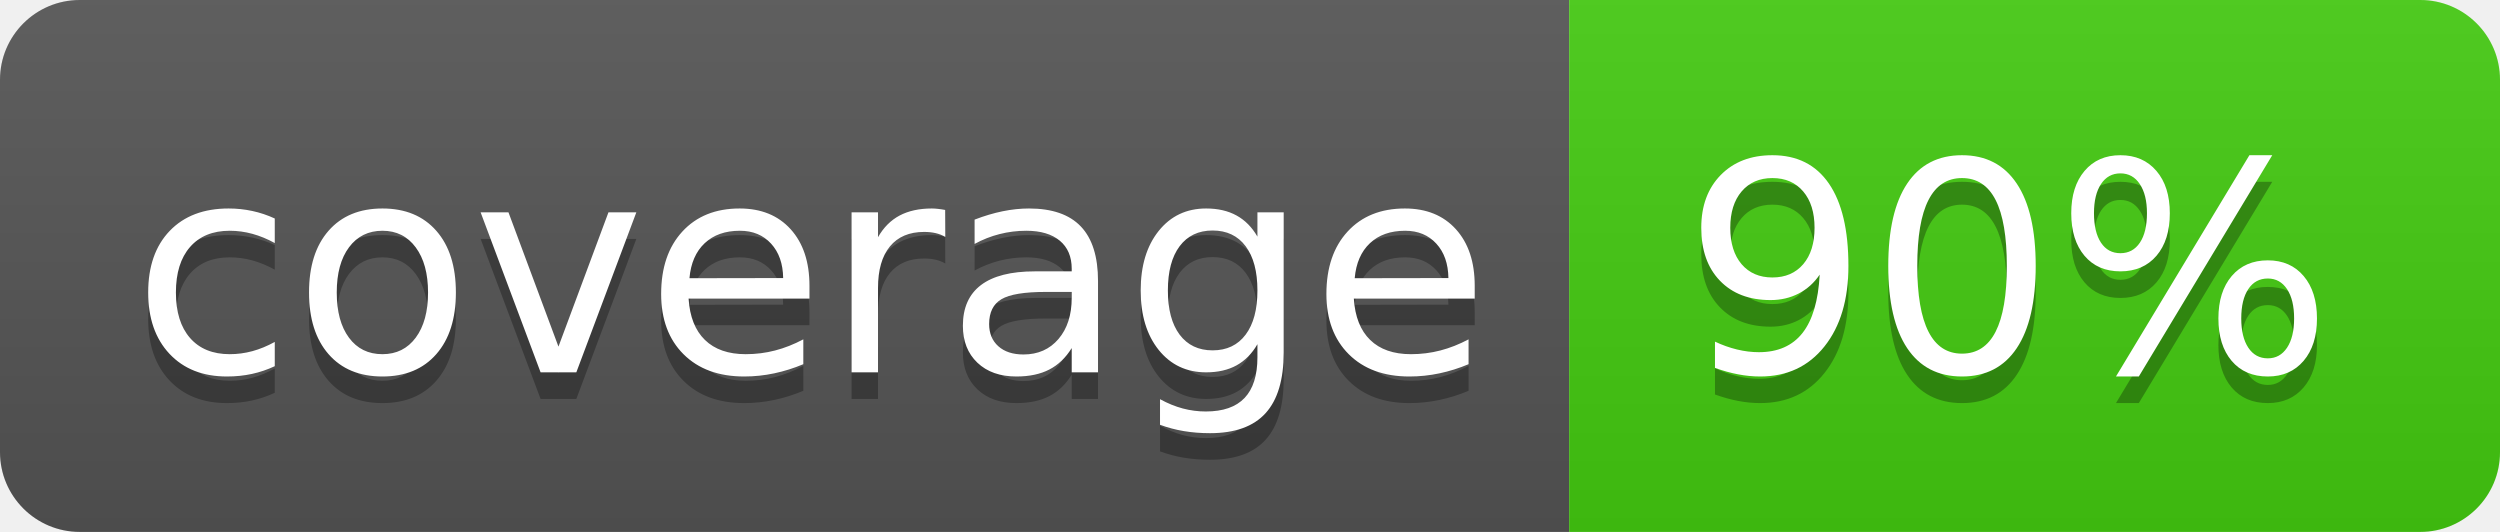
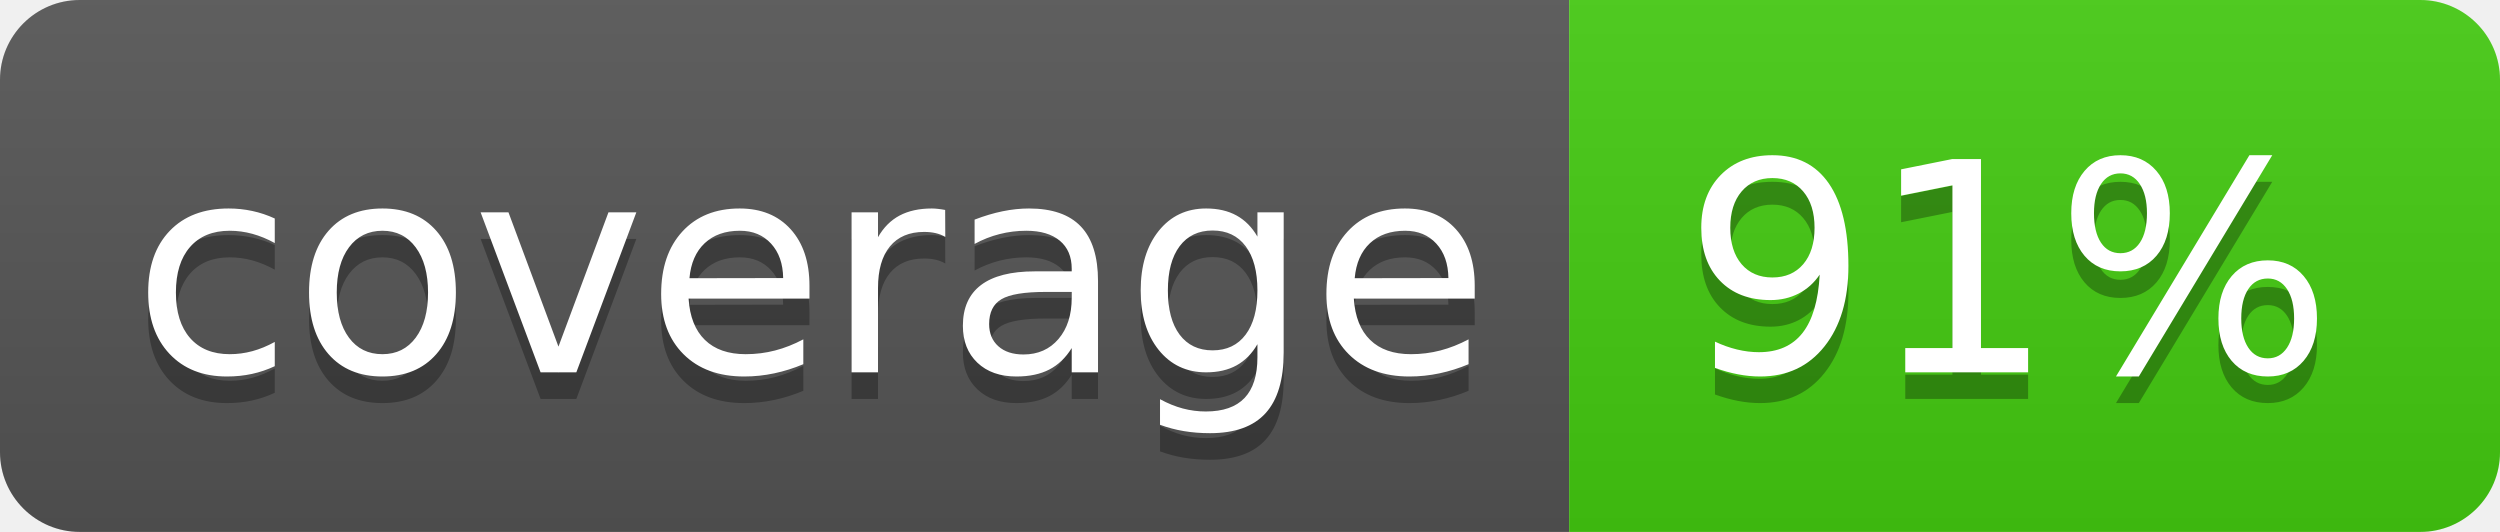
<svg xmlns="http://www.w3.org/2000/svg" width="94" height="20">
  <linearGradient id="b" x2="0" y2="100%">
    <stop offset="0" stop-color="#bbb" stop-opacity=".1" />
    <stop offset="1" stop-opacity=".1" />
  </linearGradient>
  <clipPath id="a">
    <rect width="94" height="20" rx="3" fill="#fff" />
  </clipPath>
  <g clip-path="url(#a)">
    <path fill="#555" d="M0 0h59v20H0z" />
    <path fill="#4c1" d="M59 0h35v20H59z" />
    <path fill="url(#b)" d="M0 0h94v20H0z" />
  </g>
  <g fill="#fff" text-anchor="middle" font-family="DejaVu Sans,Verdana,Geneva,sans-serif" font-size="110">
    <text x="305" y="150" fill="#010101" fill-opacity=".3" transform="scale(.1)" textLength="490">coverage</text>
    <text x="305" y="140" transform="scale(.1)" textLength="490">coverage</text>
-     <text x="755" y="150" fill="#010101" fill-opacity=".3" transform="scale(.1)" textLength="250">90%</text>
-     <text x="755" y="140" transform="scale(.1)" textLength="250">90%</text>
+     <text x="755" y="150" fill="#010101" fill-opacity=".3" transform="scale(.1)" textLength="250">91%</text>
+     <text x="755" y="140" transform="scale(.1)" textLength="250">91%</text>
  </g>
</svg>
